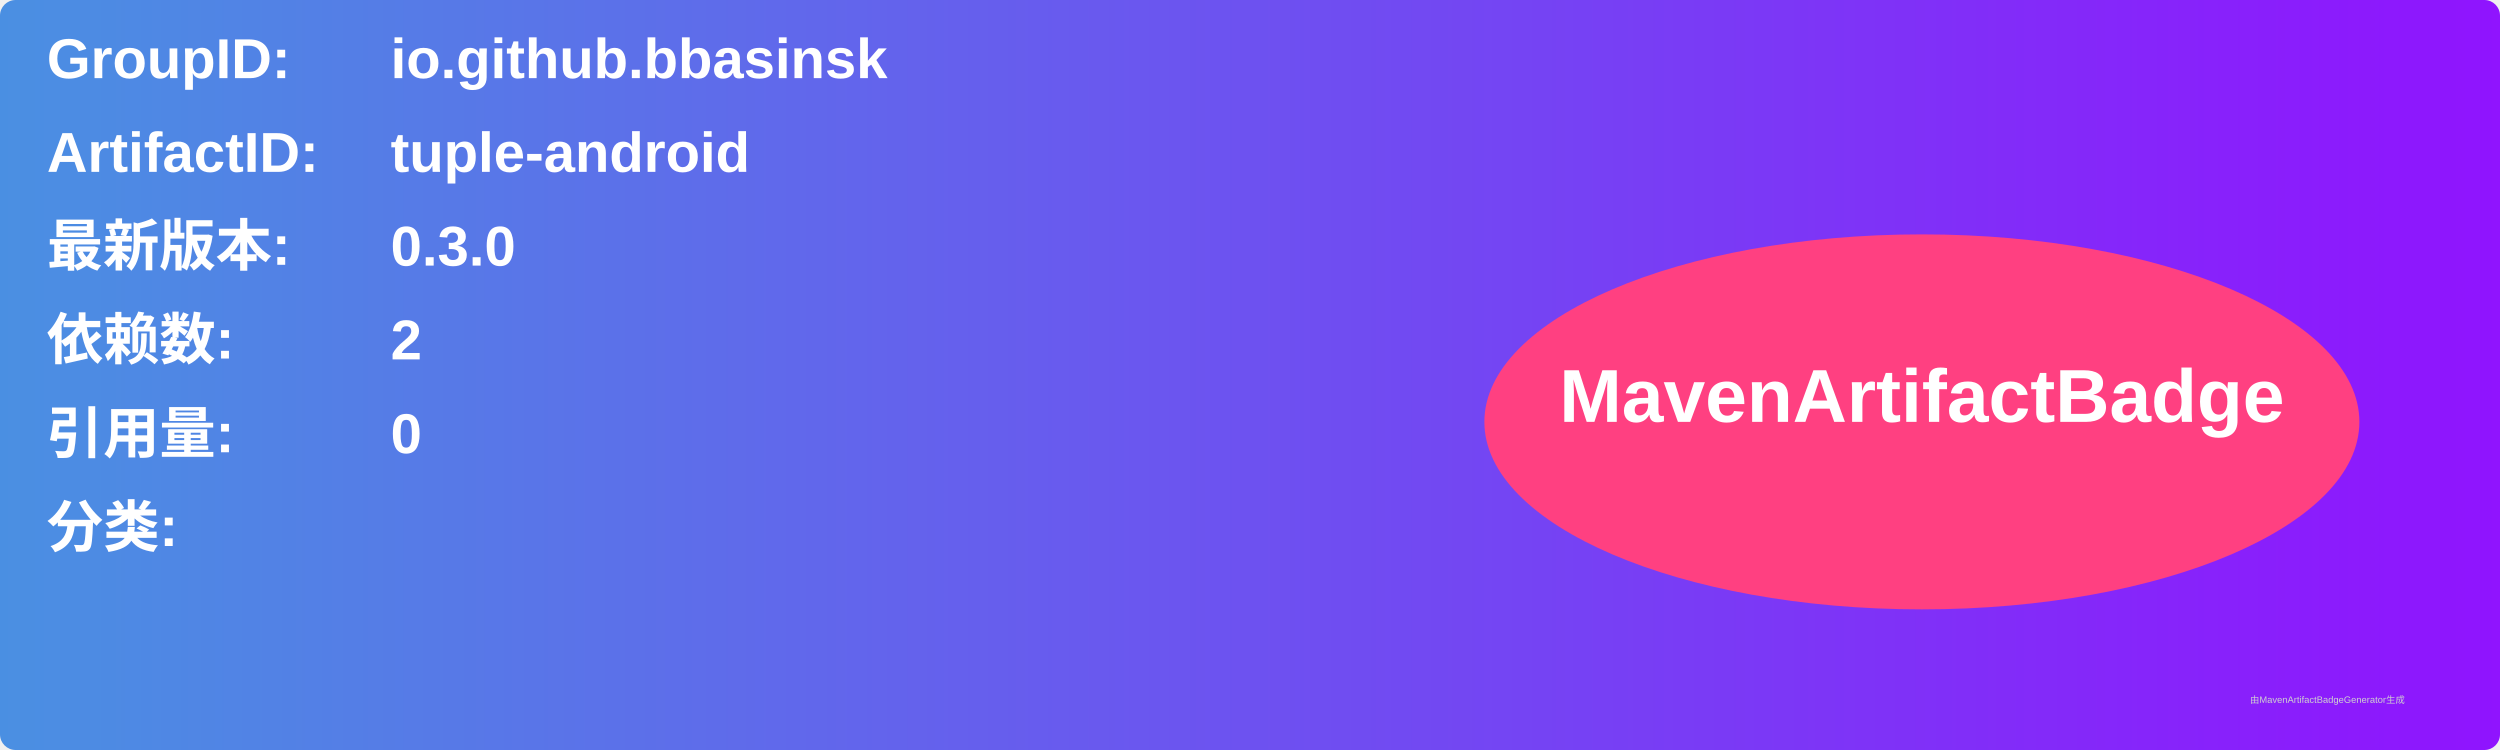
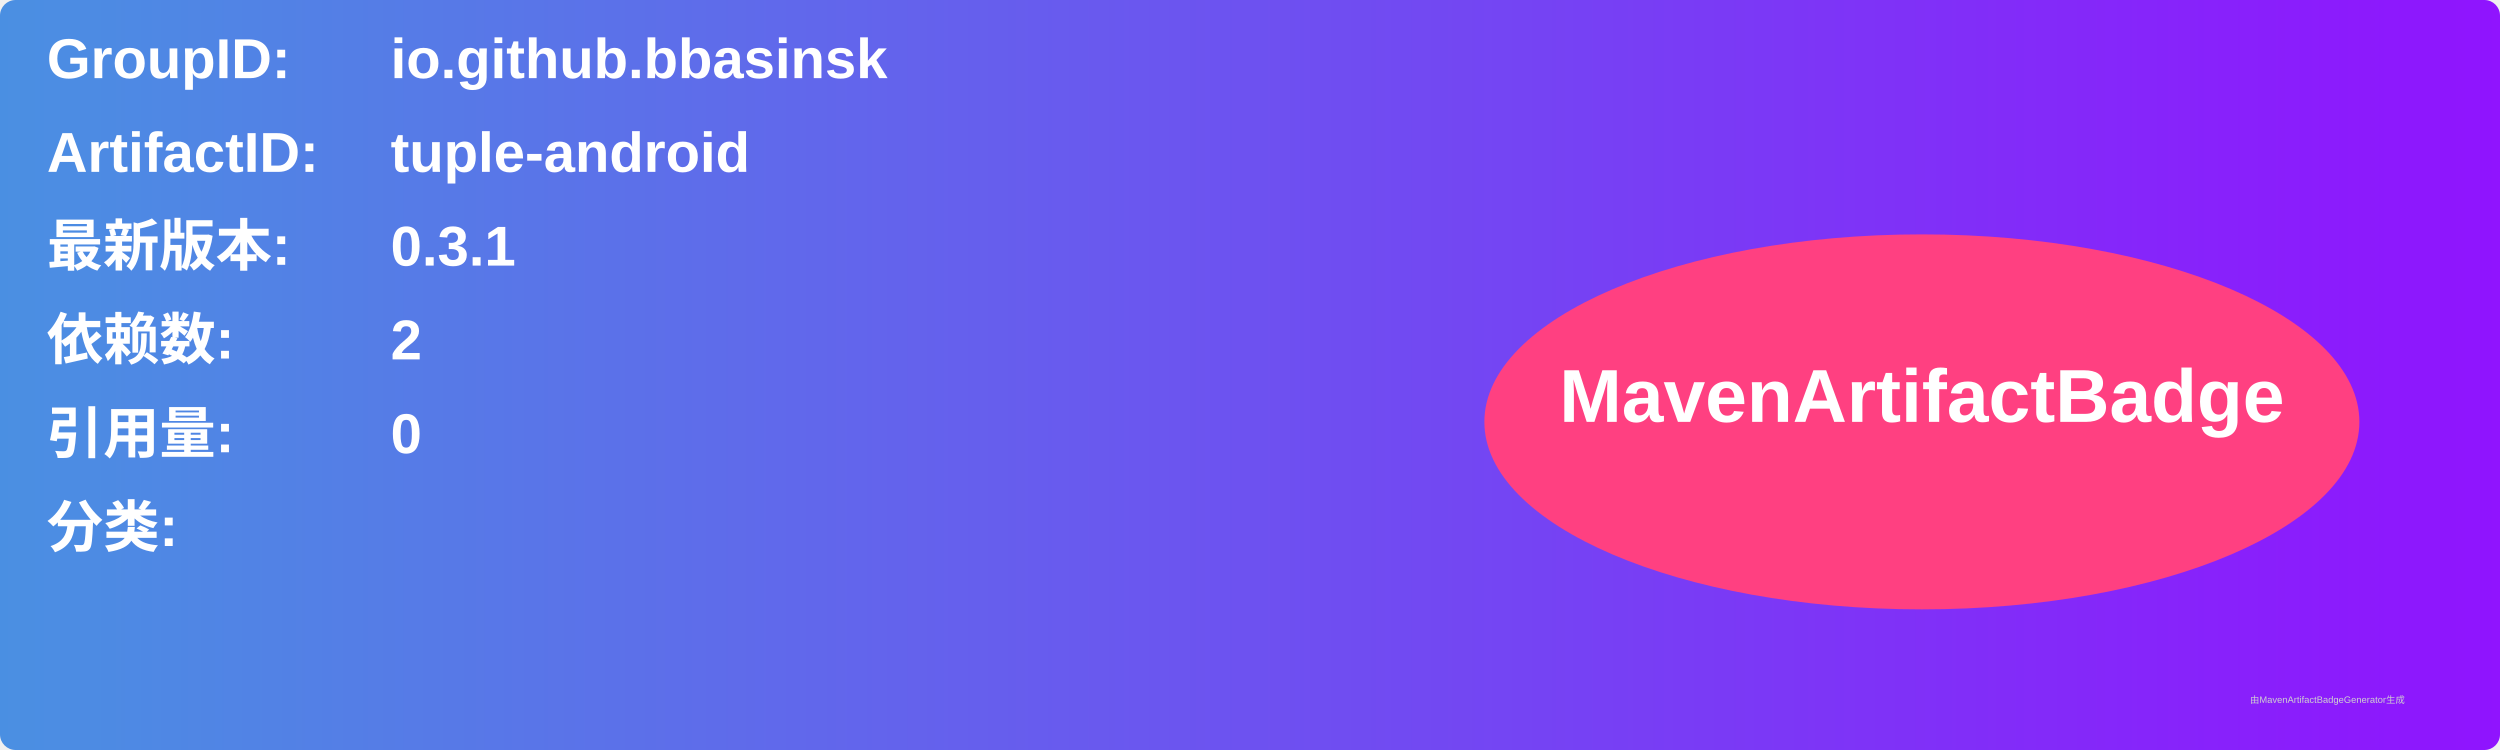
<svg xmlns="http://www.w3.org/2000/svg" width="800" height="240" viewBox="0 0 800 240">
  <linearGradient id="grad" x1="0%" y1="0%" x2="100%" y2="0%">
    <stop offset="0%" stop-color="#4a90e2" />
    <stop offset="100%" stop-color="#9013fe" />
  </linearGradient>
  <rect width="100%" height="100%" rx="5" ry="5" fill="url(#grad)" />
  <g transform="translate(15, 15)">
    <text x="0" y="10" font-family="Arial" font-size="18" fill="white" font-weight="bold" width="260">GroupID:</text>
    <text x="110" y="10" font-family="Arial" font-size="18" fill="white" font-weight="bold" width="460">io.github.bbasinsk</text>
    <text x="0" y="40" font-family="Arial" font-size="18" fill="white" font-weight="bold" width="260">ArtifactID:</text>
    <text x="110" y="40" font-family="Arial" font-size="18" fill="white" font-weight="bold" width="460">tuple-android</text>
    <text x="0" y="70" font-family="Arial" font-size="18" fill="white" font-weight="bold">最新版本:</text>
    <text x="110" y="70" font-family="Arial" font-size="18" fill="white" font-weight="bold">
-       <tspan font-weight="bold">0.3.0</tspan>
+       <tspan font-weight="bold">0.3.1</tspan>
    </text>
    <text x="0" y="100" font-family="Arial" font-size="18" fill="white" font-weight="bold">依赖数: </text>
    <text x="110" y="100" font-family="Arial" font-size="18" fill="white">
      <tspan font-weight="bold">2</tspan>
    </text>
    <text x="0" y="130" font-family="Arial" font-size="18" fill="white" font-weight="bold">引用量: </text>
    <text x="110" y="130" font-family="Arial" font-size="18" fill="white">
      <tspan font-weight="bold">0</tspan>
    </text>
    <text x="0" y="160" font-family="Arial" font-size="18" fill="white" font-weight="bold">分类:</text>
    <text x="10" y="190" font-family="Arial" font-size="10" fill="white">
      <tspan font-weight="bold" />
    </text>
    <ellipse cx="600" cy="120" rx="140" ry="60" fill="#ff4081" />
    <text x="600" y="120" text-anchor="middle" font-family="Arial" font-size="24" fill="white" font-weight="bold">MavenArtifactBadge</text>
  </g>
  <text x="720" y="225" font-family="Arial" font-size="3" fill="#d0d0d0">由MavenArtifactBadgeGenerator生成</text>
</svg>
